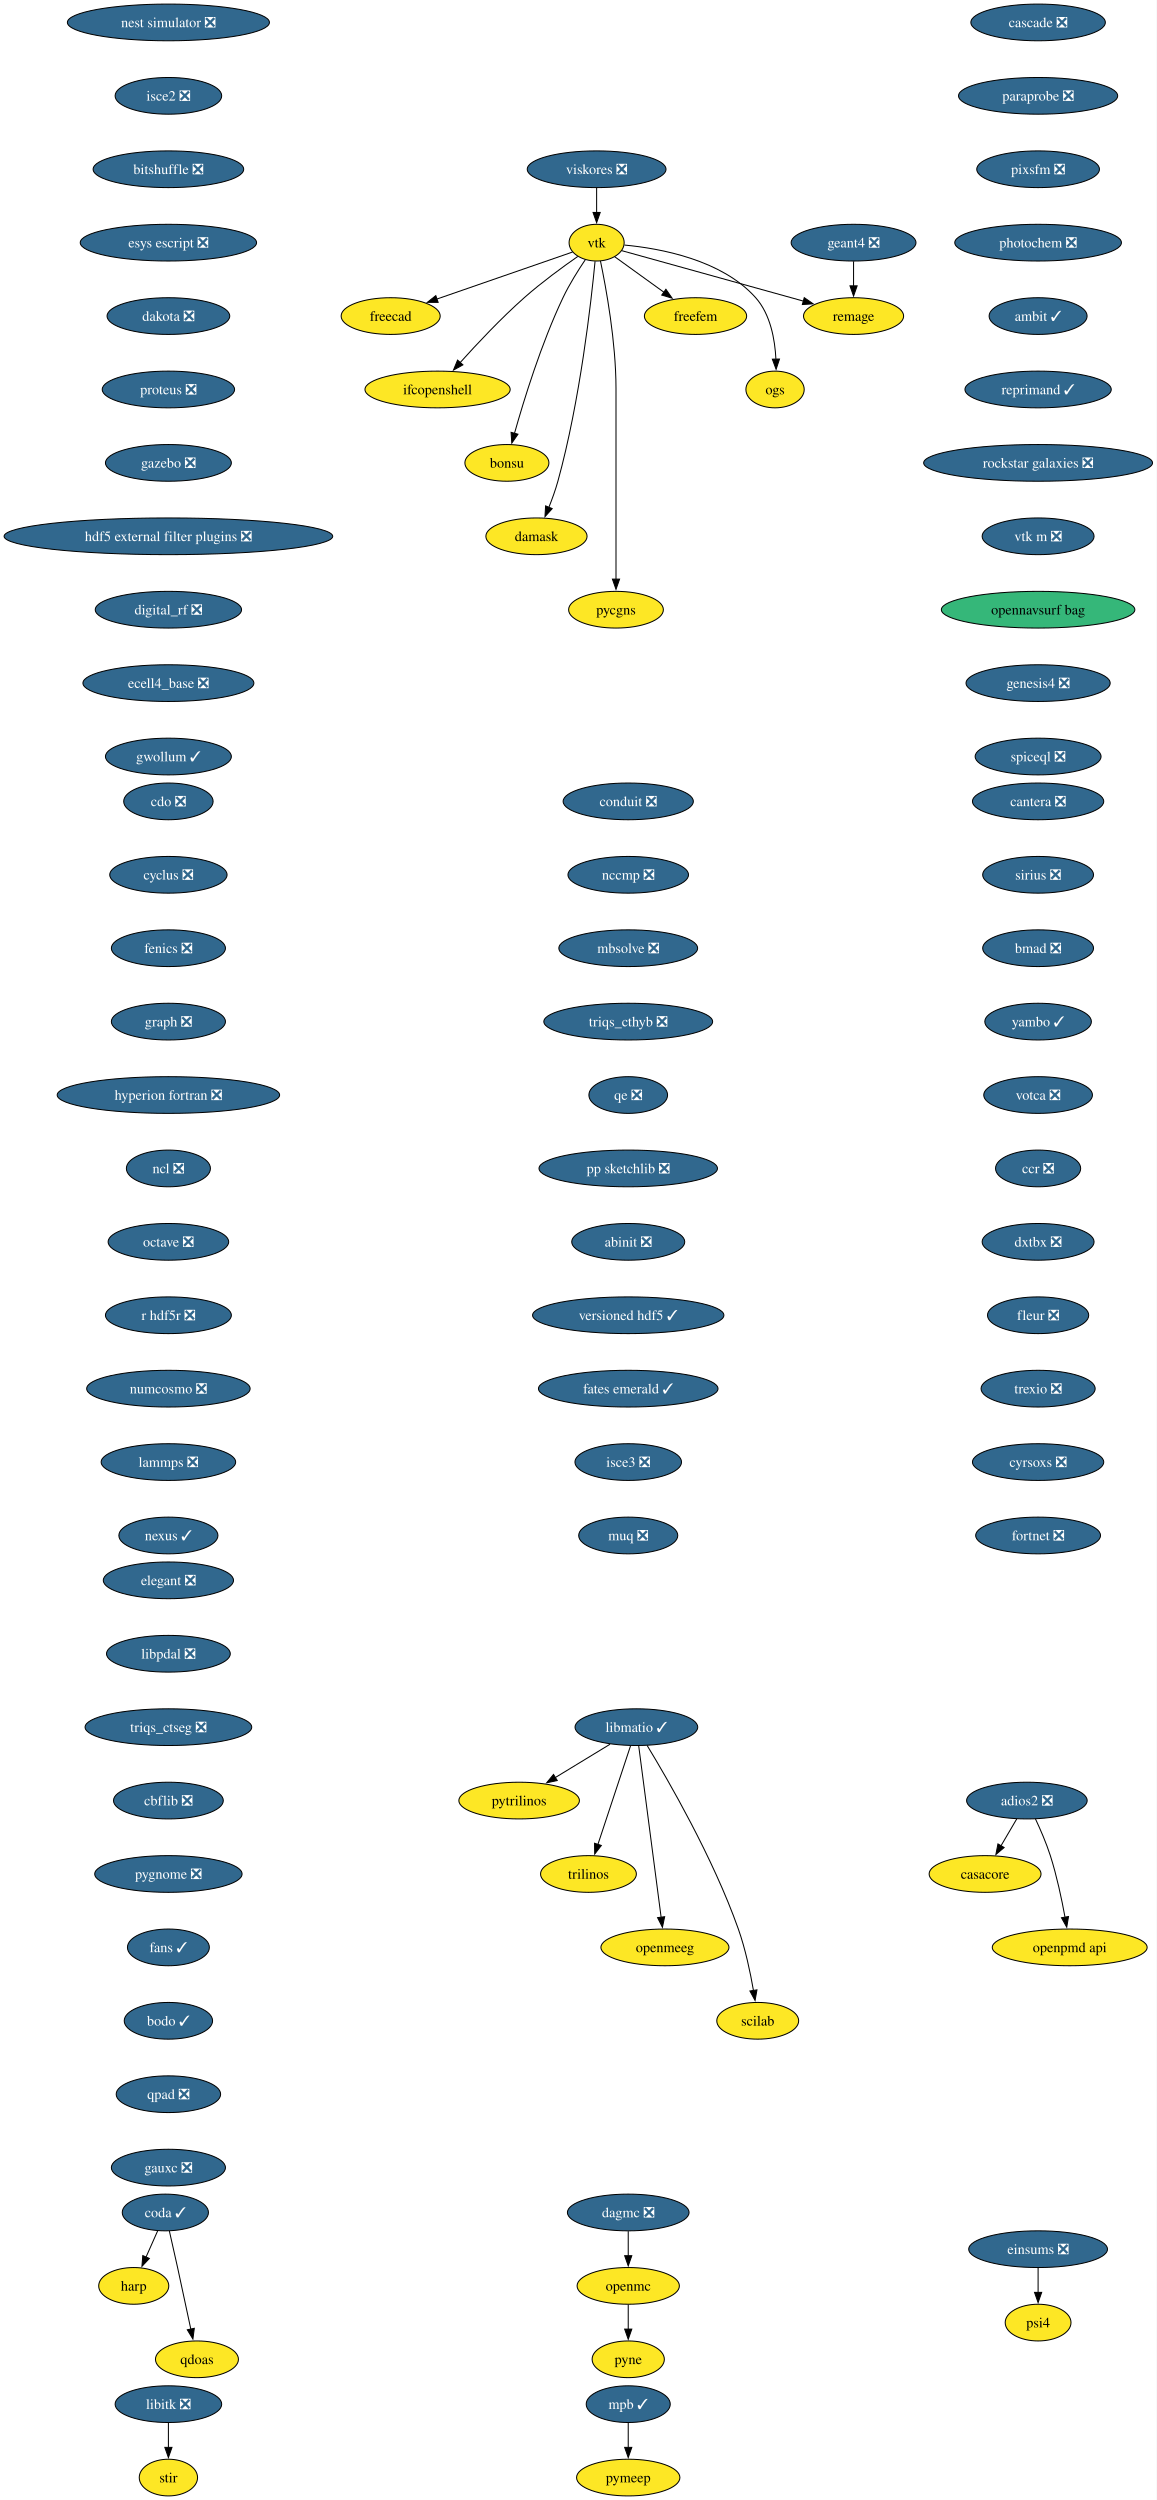
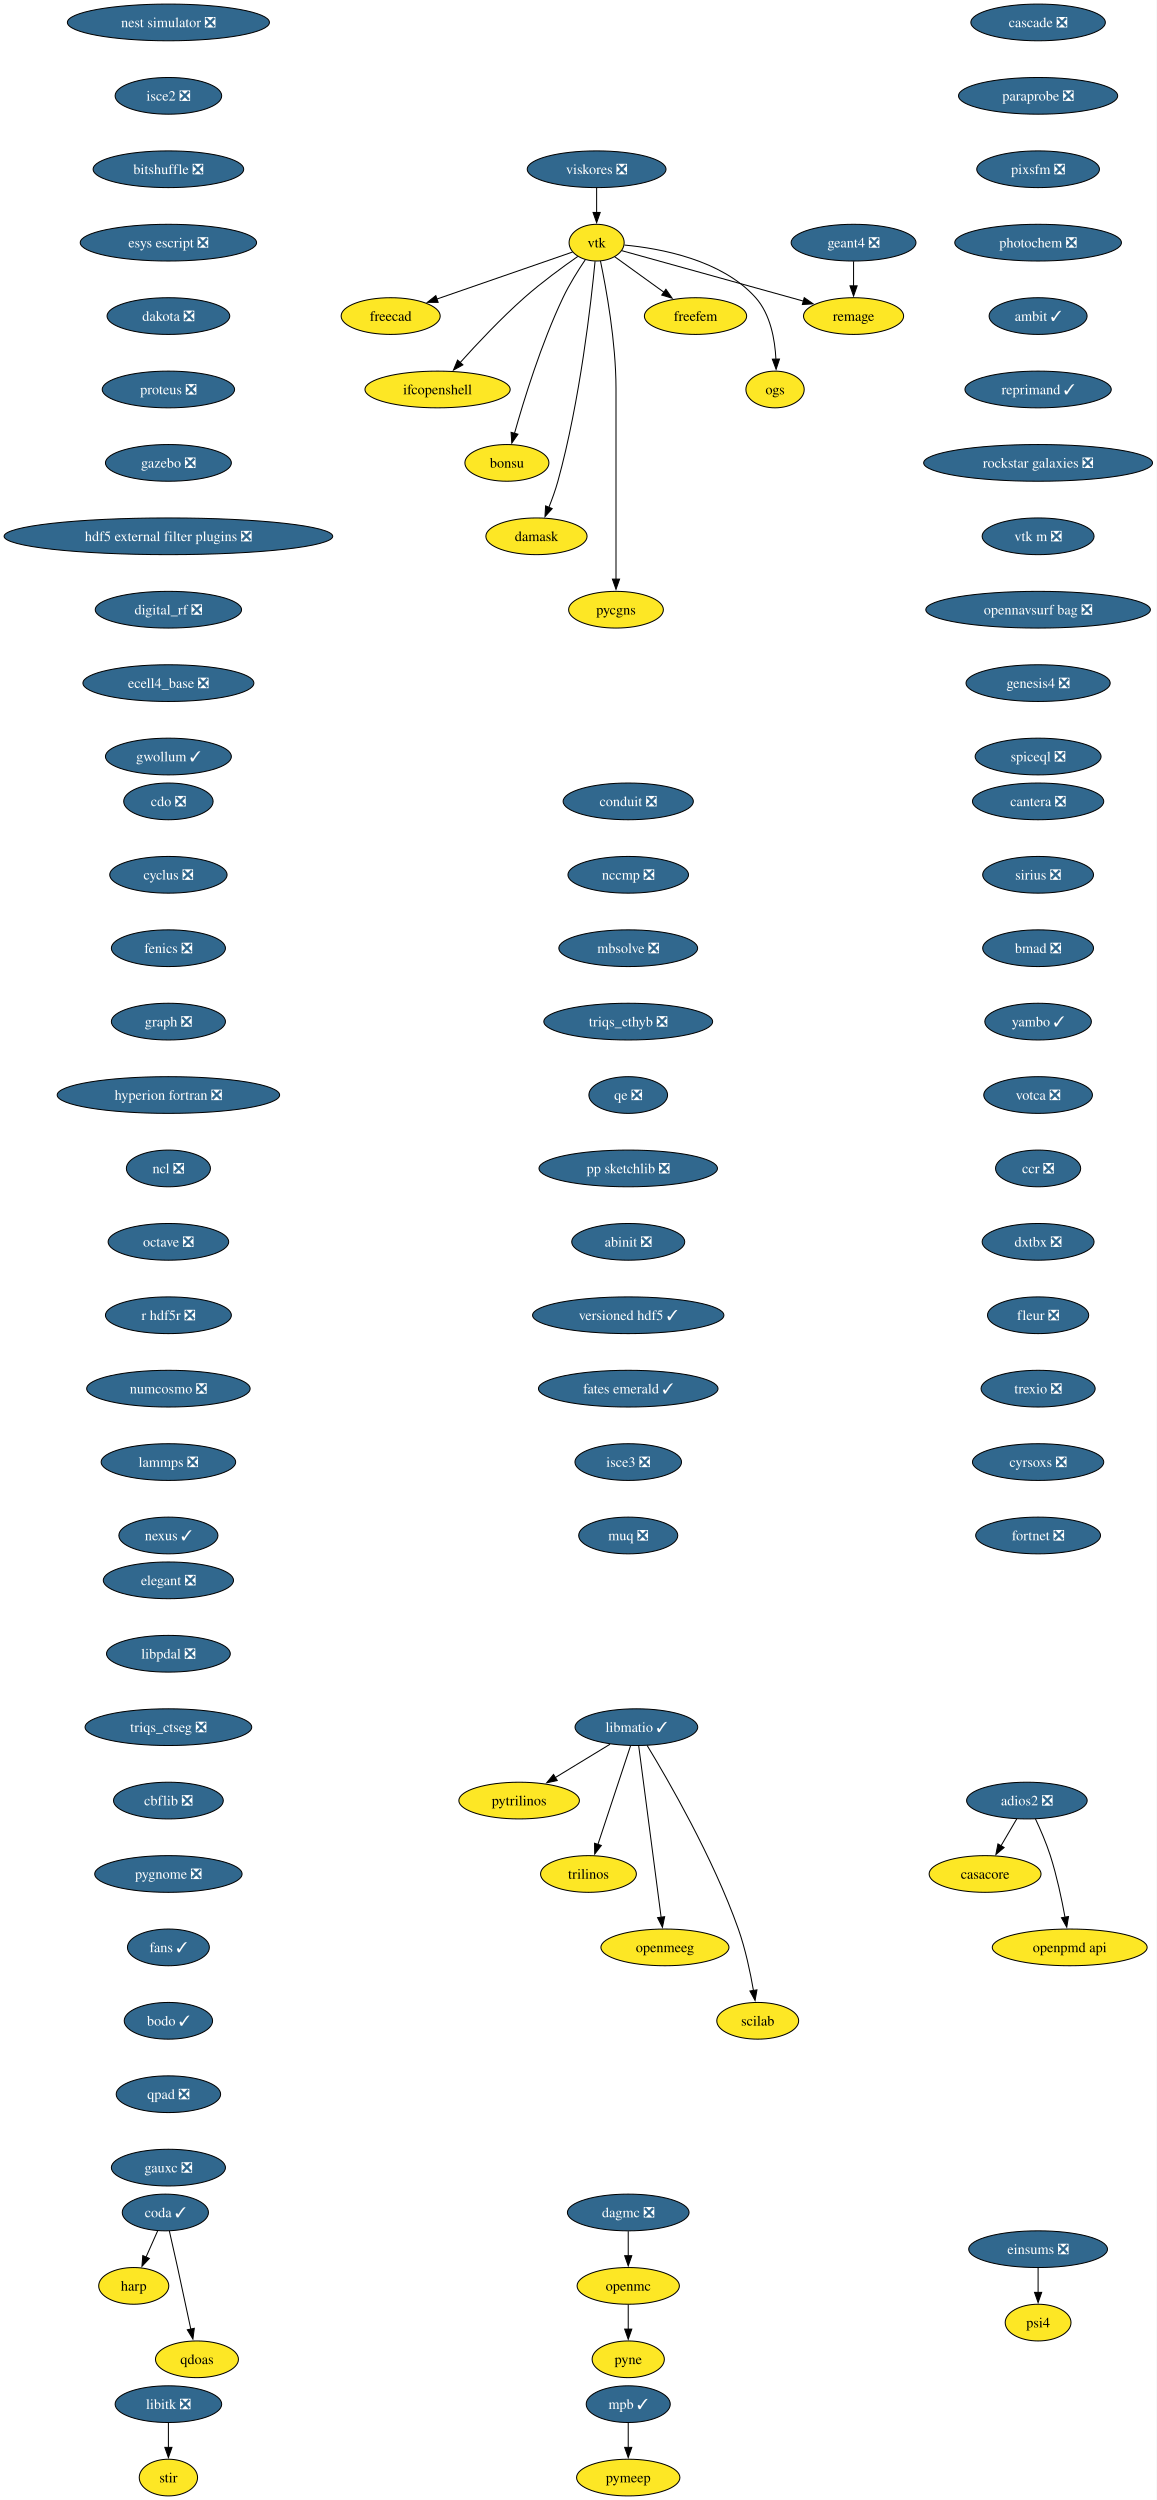
<svg xmlns="http://www.w3.org/2000/svg" xmlns:xlink="http://www.w3.org/1999/xlink" width="1134pt" height="2452pt" viewBox="0.00 0.00 1134.00 2452.00">
  <g id="graph0" class="graph" transform="scale(1 1) rotate(0) translate(4 2448)">
    <polygon fill="white" stroke="none" points="-4,4 -4,-2448 1130.4,-2448 1130.4,4 -4,4" />
    <g id="node1" class="node">
      <g id="a_node1">
        <a xlink:href="https://github.com/conda-forge/casacore-feedstock" xlink:title="casacore">
          <ellipse fill="#fde725" stroke="black" cx="962.17" cy="-610" rx="54.89" ry="18" />
          <text xml:space="preserve" text-anchor="middle" x="962.17" y="-605.33" font-family="Times,serif" font-size="14.00">casacore</text>
        </a>
      </g>
    </g>
    <g id="node2" class="node">
      <g id="a_node2">
        <a xlink:href="https://github.com/conda-forge/cdo-feedstock/pull/173" xlink:title="cdo ❎">
          <ellipse fill="#31688e" stroke="black" cx="161.17" cy="-1662" rx="43.84" ry="18" />
          <text xml:space="preserve" text-anchor="middle" x="161.17" y="-1657.33" font-family="Times,serif" font-size="14.00" fill="white">cdo ❎</text>
        </a>
      </g>
    </g>
    <g id="node3" class="node">
      <g id="a_node3">
        <a xlink:href="https://github.com/conda-forge/cyclus-feedstock/pull/112" xlink:title="cyclus ❎">
          <ellipse fill="#31688e" stroke="black" cx="161.17" cy="-1590" rx="57.52" ry="18" />
          <text xml:space="preserve" text-anchor="middle" x="161.17" y="-1585.33" font-family="Times,serif" font-size="14.00" fill="white">cyclus ❎</text>
        </a>
      </g>
    </g>
    <g id="node4" class="node">
      <g id="a_node4">
        <a xlink:href="https://github.com/conda-forge/fenics-feedstock/pull/287" xlink:title="fenics ❎">
          <ellipse fill="#31688e" stroke="black" cx="161.17" cy="-1518" rx="55.94" ry="18" />
          <text xml:space="preserve" text-anchor="middle" x="161.17" y="-1513.33" font-family="Times,serif" font-size="14.00" fill="white">fenics ❎</text>
        </a>
      </g>
    </g>
    <g id="node5" class="node">
      <g id="a_node5">
        <a xlink:href="https://github.com/conda-forge/graph-feedstock/pull/14" xlink:title="graph ❎">
          <ellipse fill="#31688e" stroke="black" cx="161.17" cy="-1446" rx="55.94" ry="18" />
          <text xml:space="preserve" text-anchor="middle" x="161.17" y="-1441.33" font-family="Times,serif" font-size="14.00" fill="white">graph ❎</text>
        </a>
      </g>
    </g>
    <g id="node6" class="node">
      <g id="a_node6">
        <a xlink:href="https://github.com/conda-forge/hyperion-fortran-feedstock/pull/36" xlink:title="hyperion fortran ❎">
          <ellipse fill="#31688e" stroke="black" cx="161.17" cy="-1374" rx="109.08" ry="18" />
          <text xml:space="preserve" text-anchor="middle" x="161.17" y="-1369.33" font-family="Times,serif" font-size="14.00" fill="white">hyperion fortran ❎</text>
        </a>
      </g>
    </g>
    <g id="node7" class="node">
      <g id="a_node7">
        <a xlink:href="https://github.com/conda-forge/ncl-feedstock/pull/171" xlink:title="ncl ❎">
          <ellipse fill="#31688e" stroke="black" cx="161.17" cy="-1302" rx="41.21" ry="18" />
          <text xml:space="preserve" text-anchor="middle" x="161.17" y="-1297.33" font-family="Times,serif" font-size="14.00" fill="white">ncl ❎</text>
        </a>
      </g>
    </g>
    <g id="node15" class="node">
      <g id="a_node15">
        <a xlink:href="https://github.com/conda-forge/octave-feedstock/pull/158" xlink:title="octave ❎">
          <ellipse fill="#31688e" stroke="black" cx="161.17" cy="-1230" rx="59.1" ry="18" />
          <text xml:space="preserve" text-anchor="middle" x="161.17" y="-1225.33" font-family="Times,serif" font-size="14.00" fill="white">octave ❎</text>
        </a>
      </g>
    </g>
    <g id="node8" class="node">
      <g id="a_node8">
        <a xlink:href="https://github.com/conda-forge/libitk-feedstock/pull/112" xlink:title="libitk ❎">
          <ellipse fill="#31688e" stroke="black" cx="161.17" cy="-90" rx="52.26" ry="18" />
          <text xml:space="preserve" text-anchor="middle" x="161.17" y="-85.33" font-family="Times,serif" font-size="14.00" fill="white">libitk ❎</text>
        </a>
      </g>
    </g>
    <g id="node9" class="node">
      <g id="a_node9">
        <a xlink:href="https://github.com/conda-forge/stir-feedstock" xlink:title="stir">
          <ellipse fill="#fde725" stroke="black" cx="161.17" cy="-18" rx="28.59" ry="18" />
          <text xml:space="preserve" text-anchor="middle" x="161.17" y="-13.32" font-family="Times,serif" font-size="14.00">stir</text>
        </a>
      </g>
    </g>
    <g id="edge6" class="edge">
      <path fill="none" stroke="black" d="M161.17,-71.7C161.17,-64.41 161.17,-55.73 161.17,-47.54" />
      <polygon fill="black" stroke="black" points="164.67,-47.62 161.17,-37.62 157.67,-47.62 164.67,-47.62" />
    </g>
    <g id="node10" class="node">
      <g id="a_node10">
        <a xlink:href="https://github.com/conda-forge/libmatio-feedstock/pull/62" xlink:title="libmatio ✓">
          <ellipse fill="#31688e" stroke="black" cx="620.17" cy="-754" rx="60.15" ry="18" />
          <text xml:space="preserve" text-anchor="middle" x="620.17" y="-749.33" font-family="Times,serif" font-size="14.00" fill="white">libmatio ✓</text>
        </a>
      </g>
    </g>
    <g id="node11" class="node">
      <g id="a_node11">
        <a xlink:href="https://github.com/conda-forge/pytrilinos-feedstock" xlink:title="pytrilinos">
          <ellipse fill="#fde725" stroke="black" cx="505.17" cy="-682" rx="59.1" ry="18" />
          <text xml:space="preserve" text-anchor="middle" x="505.17" y="-677.33" font-family="Times,serif" font-size="14.00">pytrilinos</text>
        </a>
      </g>
    </g>
    <g id="edge7" class="edge">
      <path fill="none" stroke="black" d="M594.36,-737.29C578.52,-727.65 558.03,-715.18 540.68,-704.62" />
      <polygon fill="black" stroke="black" points="542.54,-701.65 532.18,-699.44 538.9,-707.63 542.54,-701.65" />
    </g>
    <g id="node12" class="node">
      <g id="a_node12">
        <a xlink:href="https://github.com/conda-forge/trilinos-feedstock" xlink:title="trilinos">
          <ellipse fill="#fde725" stroke="black" cx="573.17" cy="-610" rx="47" ry="18" />
          <text xml:space="preserve" text-anchor="middle" x="573.17" y="-605.33" font-family="Times,serif" font-size="14.00">trilinos</text>
        </a>
      </g>
    </g>
    <g id="edge8" class="edge">
      <path fill="none" stroke="black" d="M614.4,-735.59C606.43,-711.5 591.95,-667.75 582.44,-639.03" />
      <polygon fill="black" stroke="black" points="585.77,-637.94 579.3,-629.55 579.12,-640.14 585.77,-637.94" />
    </g>
    <g id="node13" class="node">
      <g id="a_node13">
        <a xlink:href="https://github.com/conda-forge/openmeeg-feedstock" xlink:title="openmeeg">
          <ellipse fill="#fde725" stroke="black" cx="648.17" cy="-538" rx="62.78" ry="18" />
          <text xml:space="preserve" text-anchor="middle" x="648.17" y="-533.33" font-family="Times,serif" font-size="14.00">openmeeg</text>
        </a>
      </g>
    </g>
    <g id="edge9" class="edge">
      <path fill="none" stroke="black" d="M622.41,-735.85C627.21,-699.14 638.53,-612.66 644.43,-567.53" />
      <polygon fill="black" stroke="black" points="647.89,-568.1 645.71,-557.73 640.95,-567.19 647.89,-568.1" />
    </g>
    <g id="node14" class="node">
      <g id="a_node14">
        <a xlink:href="https://github.com/conda-forge/scilab-feedstock" xlink:title="scilab">
          <ellipse fill="#fde725" stroke="black" cx="739.17" cy="-466" rx="40.16" ry="18" />
          <text xml:space="preserve" text-anchor="middle" x="739.17" y="-461.32" font-family="Times,serif" font-size="14.00">scilab</text>
        </a>
      </g>
    </g>
    <g id="edge10" class="edge">
      <path fill="none" stroke="black" d="M630.71,-736.02C650.95,-702.72 695.41,-625.97 720.17,-556 727.1,-536.39 731.93,-513.42 734.98,-495.73" />
      <polygon fill="black" stroke="black" points="738.42,-496.35 736.57,-485.92 731.51,-495.23 738.42,-496.35" />
    </g>
    <g id="node16" class="node">
      <g id="a_node16">
        <a xlink:href="https://github.com/conda-forge/r-hdf5r-feedstock/pull/44" xlink:title="r hdf5r ❎">
          <ellipse fill="#31688e" stroke="black" cx="161.17" cy="-1158" rx="61.73" ry="18" />
          <text xml:space="preserve" text-anchor="middle" x="161.17" y="-1153.33" font-family="Times,serif" font-size="14.00" fill="white">r hdf5r ❎</text>
        </a>
      </g>
    </g>
    <g id="node19" class="node">
      <g id="a_node19">
        <a xlink:href="https://github.com/conda-forge/numcosmo-feedstock/pull/110" xlink:title="numcosmo ❎">
          <ellipse fill="#31688e" stroke="black" cx="161.17" cy="-1086" rx="80.14" ry="18" />
          <text xml:space="preserve" text-anchor="middle" x="161.17" y="-1081.33" font-family="Times,serif" font-size="14.00" fill="white">numcosmo ❎</text>
        </a>
      </g>
    </g>
    <g id="node17" class="node">
      <g id="a_node17">
        <a xlink:href="https://github.com/conda-forge/openmc-feedstock" xlink:title="openmc">
          <ellipse fill="#fde725" stroke="black" cx="612.17" cy="-206" rx="50.16" ry="18" />
          <text xml:space="preserve" text-anchor="middle" x="612.17" y="-201.33" font-family="Times,serif" font-size="14.00">openmc</text>
        </a>
      </g>
    </g>
    <g id="node18" class="node">
      <g id="a_node18">
        <a xlink:href="https://github.com/conda-forge/pyne-feedstock" xlink:title="pyne">
          <ellipse fill="#fde725" stroke="black" cx="612.17" cy="-134" rx="35.42" ry="18" />
          <text xml:space="preserve" text-anchor="middle" x="612.17" y="-129.32" font-family="Times,serif" font-size="14.00">pyne</text>
        </a>
      </g>
    </g>
    <g id="edge13" class="edge">
      <path fill="none" stroke="black" d="M612.17,-187.7C612.17,-180.41 612.17,-171.73 612.17,-163.54" />
      <polygon fill="black" stroke="black" points="615.67,-163.62 612.17,-153.62 608.67,-163.62 615.67,-163.62" />
    </g>
    <g id="node29" class="node">
      <g id="a_node29">
        <a xlink:href="https://github.com/conda-forge/lammps-feedstock/pull/239" xlink:title="lammps ❎">
          <ellipse fill="#31688e" stroke="black" cx="161.17" cy="-1014" rx="65.94" ry="18" />
          <text xml:space="preserve" text-anchor="middle" x="161.17" y="-1009.33" font-family="Times,serif" font-size="14.00" fill="white">lammps ❎</text>
        </a>
      </g>
    </g>
    <g id="node20" class="node">
      <g id="a_node20">
        <a xlink:href="https://github.com/conda-forge/vtk-feedstock" xlink:title="vtk">
          <ellipse fill="#fde725" stroke="black" cx="581.17" cy="-2210" rx="27.01" ry="18" />
          <text xml:space="preserve" text-anchor="middle" x="581.17" y="-2205.32" font-family="Times,serif" font-size="14.00">vtk</text>
        </a>
      </g>
    </g>
    <g id="node21" class="node">
      <g id="a_node21">
        <a xlink:href="https://github.com/conda-forge/freecad-feedstock" xlink:title="freecad">
          <ellipse fill="#fde725" stroke="black" cx="379.17" cy="-2138" rx="48.58" ry="18" />
          <text xml:space="preserve" text-anchor="middle" x="379.17" y="-2133.32" font-family="Times,serif" font-size="14.00">freecad</text>
        </a>
      </g>
    </g>
    <g id="edge15" class="edge">
      <path fill="none" stroke="black" d="M557.6,-2200.83C525.09,-2189.57 465.83,-2169.03 424.57,-2154.73" />
      <polygon fill="black" stroke="black" points="425.73,-2151.43 415.13,-2151.46 423.44,-2158.05 425.73,-2151.43" />
    </g>
    <g id="node22" class="node">
      <g id="a_node22">
        <a xlink:href="https://github.com/conda-forge/ifcopenshell-feedstock" xlink:title="ifcopenshell">
          <ellipse fill="#fde725" stroke="black" cx="425.17" cy="-2066" rx="71.2" ry="18" />
          <text xml:space="preserve" text-anchor="middle" x="425.17" y="-2061.32" font-family="Times,serif" font-size="14.00">ifcopenshell</text>
        </a>
      </g>
    </g>
    <g id="edge16" class="edge">
      <path fill="none" stroke="black" d="M562.72,-2196.51C547.99,-2186.24 527.09,-2170.99 510.17,-2156 487.48,-2135.91 463.85,-2110.77 447.28,-2092.34" />
      <polygon fill="black" stroke="black" points="450.02,-2090.15 440.75,-2085.01 444.79,-2094.81 450.02,-2090.15" />
    </g>
    <g id="node23" class="node">
      <g id="a_node23">
        <a xlink:href="https://github.com/conda-forge/bonsu-feedstock" xlink:title="bonsu">
          <ellipse fill="#fde725" stroke="black" cx="493.17" cy="-1994" rx="41.21" ry="18" />
          <text xml:space="preserve" text-anchor="middle" x="493.17" y="-1989.33" font-family="Times,serif" font-size="14.00">bonsu</text>
        </a>
      </g>
    </g>
    <g id="edge17" class="edge">
      <path fill="none" stroke="black" d="M570.07,-2193.3C563.14,-2183.03 554.39,-2169.12 548.17,-2156 526.85,-2111.08 509.79,-2055.63 500.6,-2022.91" />
      <polygon fill="black" stroke="black" points="504.01,-2022.12 497.98,-2013.41 497.26,-2023.98 504.01,-2022.12" />
    </g>
    <g id="node24" class="node">
      <g id="a_node24">
        <a xlink:href="https://github.com/conda-forge/damask-feedstock" xlink:title="damask">
          <ellipse fill="#fde725" stroke="black" cx="522.17" cy="-1922" rx="49.63" ry="18" />
          <text xml:space="preserve" text-anchor="middle" x="522.17" y="-1917.33" font-family="Times,serif" font-size="14.00">damask</text>
        </a>
      </g>
    </g>
    <g id="edge18" class="edge">
      <path fill="none" stroke="black" d="M579.64,-2191.77C575.91,-2152.78 564.99,-2055.01 543.17,-1976 540.81,-1967.47 537.54,-1958.44 534.28,-1950.29" />
      <polygon fill="black" stroke="black" points="537.59,-1949.14 530.51,-1941.26 531.13,-1951.84 537.59,-1949.14" />
    </g>
    <g id="node25" class="node">
      <g id="a_node25">
        <a xlink:href="https://github.com/conda-forge/pycgns-feedstock" xlink:title="pycgns">
          <ellipse fill="#fde725" stroke="black" cx="600.17" cy="-1850" rx="46.47" ry="18" />
          <text xml:space="preserve" text-anchor="middle" x="600.17" y="-1845.33" font-family="Times,serif" font-size="14.00">pycgns</text>
        </a>
      </g>
    </g>
    <g id="edge19" class="edge">
      <path fill="none" stroke="black" d="M584.92,-2192.05C590.46,-2165.52 600.17,-2112.52 600.17,-2067 600.17,-2067 600.17,-2067 600.17,-1993 600.17,-1953.74 600.17,-1908.38 600.17,-1879.69" />
      <polygon fill="black" stroke="black" points="603.67,-1880 600.17,-1870 596.67,-1880 603.67,-1880" />
    </g>
    <g id="node26" class="node">
      <g id="a_node26">
        <a xlink:href="https://github.com/conda-forge/freefem-feedstock" xlink:title="freefem">
          <ellipse fill="#fde725" stroke="black" cx="678.17" cy="-2138" rx="50.16" ry="18" />
          <text xml:space="preserve" text-anchor="middle" x="678.17" y="-2133.32" font-family="Times,serif" font-size="14.00">freefem</text>
        </a>
      </g>
    </g>
    <g id="edge20" class="edge">
      <path fill="none" stroke="black" d="M598.96,-2196.16C612.49,-2186.39 631.44,-2172.72 647.41,-2161.19" />
      <polygon fill="black" stroke="black" points="649.12,-2164.27 655.18,-2155.58 645.03,-2158.6 649.12,-2164.27" />
    </g>
    <g id="node27" class="node">
      <g id="a_node27">
        <a xlink:href="https://github.com/conda-forge/ogs-feedstock" xlink:title="ogs">
          <ellipse fill="#fde725" stroke="black" cx="756.17" cy="-2066" rx="28.59" ry="18" />
          <text xml:space="preserve" text-anchor="middle" x="756.17" y="-2061.32" font-family="Times,serif" font-size="14.00">ogs</text>
        </a>
      </g>
    </g>
    <g id="edge21" class="edge">
      <path fill="none" stroke="black" d="M608.45,-2207.65C643.56,-2204.38 704,-2193.3 737.17,-2156 751.7,-2139.65 756.07,-2114.95 757.02,-2095.71" />
      <polygon fill="black" stroke="black" points="760.52,-2095.86 757.2,-2085.8 753.52,-2095.74 760.52,-2095.86" />
    </g>
    <g id="node28" class="node">
      <g id="a_node28">
        <a xlink:href="https://github.com/conda-forge/remage-feedstock" xlink:title="remage">
          <ellipse fill="#fde725" stroke="black" cx="833.17" cy="-2138" rx="49.1" ry="18" />
          <text xml:space="preserve" text-anchor="middle" x="833.17" y="-2133.32" font-family="Times,serif" font-size="14.00">remage</text>
        </a>
      </g>
    </g>
    <g id="edge22" class="edge">
      <path fill="none" stroke="black" d="M605.79,-2202.16C646.95,-2190.73 730.48,-2167.52 784.04,-2152.65" />
      <polygon fill="black" stroke="black" points="784.82,-2156.06 793.52,-2150.01 782.95,-2149.32 784.82,-2156.06" />
    </g>
    <g id="node32" class="node">
      <g id="a_node32">
        <a xlink:href="https://github.com/conda-forge/nexus-feedstock/pull/27" xlink:title="nexus ✓">
          <ellipse fill="#31688e" stroke="black" cx="161.17" cy="-942" rx="48.58" ry="18" />
          <text xml:space="preserve" text-anchor="middle" x="161.17" y="-937.33" font-family="Times,serif" font-size="14.00" fill="white">nexus ✓</text>
        </a>
      </g>
    </g>
    <g id="node30" class="node">
      <g id="a_node30">
        <a xlink:href="https://github.com/conda-forge/mpb-feedstock/pull/51" xlink:title="mpb ✓">
          <ellipse fill="#31688e" stroke="black" cx="612.17" cy="-90" rx="41.21" ry="18" />
          <text xml:space="preserve" text-anchor="middle" x="612.17" y="-85.33" font-family="Times,serif" font-size="14.00" fill="white">mpb ✓</text>
        </a>
      </g>
    </g>
    <g id="node31" class="node">
      <g id="a_node31">
        <a xlink:href="https://github.com/conda-forge/pymeep-feedstock" xlink:title="pymeep">
          <ellipse fill="#fde725" stroke="black" cx="612.17" cy="-18" rx="50.68" ry="18" />
          <text xml:space="preserve" text-anchor="middle" x="612.17" y="-13.32" font-family="Times,serif" font-size="14.00">pymeep</text>
        </a>
      </g>
    </g>
    <g id="edge24" class="edge">
      <path fill="none" stroke="black" d="M612.17,-71.7C612.17,-64.41 612.17,-55.73 612.17,-47.54" />
      <polygon fill="black" stroke="black" points="615.67,-47.62 612.17,-37.62 608.67,-47.62 615.67,-47.62" />
    </g>
    <g id="node33" class="node">
      <g id="a_node33">
        <a xlink:href="https://github.com/conda-forge/openpmd-api-feedstock" xlink:title="openpmd api">
          <ellipse fill="#fde725" stroke="black" cx="1045.17" cy="-538" rx="75.94" ry="18" />
          <text xml:space="preserve" text-anchor="middle" x="1045.17" y="-533.33" font-family="Times,serif" font-size="14.00">openpmd api</text>
        </a>
      </g>
    </g>
    <g id="node34" class="node">
      <g id="a_node34">
        <a xlink:href="https://github.com/conda-forge/geant4-feedstock/pull/92" xlink:title="geant4 ❎">
          <ellipse fill="#31688e" stroke="black" cx="833.17" cy="-2210" rx="61.2" ry="18" />
          <text xml:space="preserve" text-anchor="middle" x="833.17" y="-2205.32" font-family="Times,serif" font-size="14.00" fill="white">geant4 ❎</text>
        </a>
      </g>
    </g>
    <g id="edge26" class="edge">
      <path fill="none" stroke="black" d="M833.17,-2191.7C833.17,-2184.41 833.17,-2175.73 833.17,-2167.54" />
      <polygon fill="black" stroke="black" points="836.67,-2167.62 833.17,-2157.62 829.67,-2167.62 836.67,-2167.62" />
    </g>
    <g id="node35" class="node">
      <g id="a_node35">
        <a xlink:href="https://github.com/conda-forge/nest-simulator-feedstock/pull/124" xlink:title="nest simulator ❎">
          <ellipse fill="#31688e" stroke="black" cx="161.17" cy="-2426" rx="99.08" ry="18" />
          <text xml:space="preserve" text-anchor="middle" x="161.17" y="-2421.32" font-family="Times,serif" font-size="14.00" fill="white">nest simulator ❎</text>
        </a>
      </g>
    </g>
    <g id="node36" class="node">
      <g id="a_node36">
        <a xlink:href="https://github.com/conda-forge/isce2-feedstock/pull/83" xlink:title="isce2 ❎">
          <ellipse fill="#31688e" stroke="black" cx="161.17" cy="-2354" rx="52.26" ry="18" />
          <text xml:space="preserve" text-anchor="middle" x="161.17" y="-2349.32" font-family="Times,serif" font-size="14.00" fill="white">isce2 ❎</text>
        </a>
      </g>
    </g>
    <g id="node37" class="node">
      <g id="a_node37">
        <a xlink:href="https://github.com/conda-forge/bitshuffle-feedstock/pull/64" xlink:title="bitshuffle ❎">
          <ellipse fill="#31688e" stroke="black" cx="161.17" cy="-2282" rx="73.83" ry="18" />
          <text xml:space="preserve" text-anchor="middle" x="161.17" y="-2277.32" font-family="Times,serif" font-size="14.00" fill="white">bitshuffle ❎</text>
        </a>
      </g>
    </g>
    <g id="node38" class="node">
      <g id="a_node38">
        <a xlink:href="https://github.com/conda-forge/esys-escript-feedstock/pull/83" xlink:title="esys escript ❎">
          <ellipse fill="#31688e" stroke="black" cx="161.17" cy="-2210" rx="86.46" ry="18" />
          <text xml:space="preserve" text-anchor="middle" x="161.17" y="-2205.32" font-family="Times,serif" font-size="14.00" fill="white">esys escript ❎</text>
        </a>
      </g>
    </g>
    <g id="node40" class="node">
      <g id="a_node40">
        <a xlink:href="https://github.com/conda-forge/dakota-feedstock/pull/61" xlink:title="dakota ❎">
          <ellipse fill="#31688e" stroke="black" cx="161.17" cy="-2138" rx="60.15" ry="18" />
          <text xml:space="preserve" text-anchor="middle" x="161.17" y="-2133.32" font-family="Times,serif" font-size="14.00" fill="white">dakota ❎</text>
        </a>
      </g>
    </g>
    <g id="node39" class="node">
      <g id="a_node39">
        <a xlink:href="https://github.com/conda-forge/adios2-feedstock/pull/133" xlink:title="adios2 ❎">
          <ellipse fill="#31688e" stroke="black" cx="1003.17" cy="-682" rx="59.1" ry="18" />
          <text xml:space="preserve" text-anchor="middle" x="1003.17" y="-677.33" font-family="Times,serif" font-size="14.00" fill="white">adios2 ❎</text>
        </a>
      </g>
    </g>
    <g id="edge30" class="edge">
      <path fill="none" stroke="black" d="M993.24,-664.05C988.61,-656.14 982.98,-646.54 977.8,-637.69" />
      <polygon fill="black" stroke="black" points="980.84,-635.95 972.76,-629.1 974.8,-639.49 980.84,-635.95" />
    </g>
    <g id="edge31" class="edge">
      <path fill="none" stroke="black" d="M1011.51,-664.15C1016.32,-653.89 1022.19,-640.42 1026.17,-628 1032.51,-608.19 1037.35,-585.23 1040.56,-567.59" />
      <polygon fill="black" stroke="black" points="1043.99,-568.27 1042.26,-557.82 1037.1,-567.07 1043.99,-568.27" />
    </g>
    <g id="node41" class="node">
      <g id="a_node41">
        <a xlink:href="https://github.com/conda-forge/proteus-feedstock/pull/78" xlink:title="proteus ❎">
          <ellipse fill="#31688e" stroke="black" cx="161.17" cy="-2066" rx="64.89" ry="18" />
          <text xml:space="preserve" text-anchor="middle" x="161.17" y="-2061.32" font-family="Times,serif" font-size="14.00" fill="white">proteus ❎</text>
        </a>
      </g>
    </g>
    <g id="node42" class="node">
      <g id="a_node42">
        <a xlink:href="https://github.com/conda-forge/gazebo-feedstock/pull/259" xlink:title="gazebo ❎">
          <ellipse fill="#31688e" stroke="black" cx="161.17" cy="-1994" rx="61.73" ry="18" />
          <text xml:space="preserve" text-anchor="middle" x="161.17" y="-1989.33" font-family="Times,serif" font-size="14.00" fill="white">gazebo ❎</text>
        </a>
      </g>
    </g>
    <g id="node43" class="node">
      <g id="a_node43">
        <a xlink:href="https://github.com/conda-forge/hdf5-external-filter-plugins-feedstock/pull/29" xlink:title="hdf5 external filter plugins ❎">
          <ellipse fill="#31688e" stroke="black" cx="161.17" cy="-1922" rx="161.17" ry="18" />
          <text xml:space="preserve" text-anchor="middle" x="161.17" y="-1917.33" font-family="Times,serif" font-size="14.00" fill="white">hdf5 external filter plugins ❎</text>
        </a>
      </g>
    </g>
    <g id="node44" class="node">
      <g id="a_node44">
        <a xlink:href="https://github.com/conda-forge/digital_rf-feedstock/pull/42" xlink:title="digital_rf ❎">
          <ellipse fill="#31688e" stroke="black" cx="161.17" cy="-1850" rx="71.73" ry="18" />
          <text xml:space="preserve" text-anchor="middle" x="161.17" y="-1845.33" font-family="Times,serif" font-size="14.00" fill="white">digital_rf ❎</text>
        </a>
      </g>
    </g>
    <g id="node45" class="node">
      <g id="a_node45">
        <a xlink:href="https://github.com/conda-forge/ecell4_base-feedstock/pull/37" xlink:title="ecell4_base ❎">
          <ellipse fill="#31688e" stroke="black" cx="161.17" cy="-1778" rx="83.83" ry="18" />
          <text xml:space="preserve" text-anchor="middle" x="161.17" y="-1773.33" font-family="Times,serif" font-size="14.00" fill="white">ecell4_base ❎</text>
        </a>
      </g>
    </g>
    <g id="node46" class="node">
      <g id="a_node46">
        <a xlink:href="https://github.com/conda-forge/gwollum-feedstock/pull/74" xlink:title="gwollum ✓">
          <ellipse fill="#31688e" stroke="black" cx="161.17" cy="-1706" rx="61.73" ry="18" />
          <text xml:space="preserve" text-anchor="middle" x="161.17" y="-1701.33" font-family="Times,serif" font-size="14.00" fill="white">gwollum ✓</text>
        </a>
      </g>
    </g>
    <g id="node47" class="node">
      <g id="a_node47">
        <a xlink:href="https://github.com/conda-forge/conduit-feedstock/pull/59" xlink:title="conduit ❎">
          <ellipse fill="#31688e" stroke="black" cx="612.17" cy="-1662" rx="63.84" ry="18" />
          <text xml:space="preserve" text-anchor="middle" x="612.17" y="-1657.33" font-family="Times,serif" font-size="14.00" fill="white">conduit ❎</text>
        </a>
      </g>
    </g>
    <g id="node48" class="node">
      <g id="a_node48">
        <a xlink:href="https://github.com/conda-forge/nccmp-feedstock/pull/27" xlink:title="nccmp ❎">
          <ellipse fill="#31688e" stroke="black" cx="612.17" cy="-1590" rx="59.1" ry="18" />
          <text xml:space="preserve" text-anchor="middle" x="612.17" y="-1585.33" font-family="Times,serif" font-size="14.00" fill="white">nccmp ❎</text>
        </a>
      </g>
    </g>
    <g id="node50" class="node">
      <g id="a_node50">
        <a xlink:href="https://github.com/conda-forge/mbsolve-feedstock/pull/23" xlink:title="mbsolve ❎">
          <ellipse fill="#31688e" stroke="black" cx="612.17" cy="-1518" rx="68.04" ry="18" />
          <text xml:space="preserve" text-anchor="middle" x="612.17" y="-1513.33" font-family="Times,serif" font-size="14.00" fill="white">mbsolve ❎</text>
        </a>
      </g>
    </g>
    <g id="node49" class="node">
      <g id="a_node49">
        <a xlink:href="https://github.com/conda-forge/dagmc-feedstock/pull/42" xlink:title="dagmc ❎">
          <ellipse fill="#31688e" stroke="black" cx="612.17" cy="-278" rx="59.63" ry="18" />
          <text xml:space="preserve" text-anchor="middle" x="612.17" y="-273.32" font-family="Times,serif" font-size="14.00" fill="white">dagmc ❎</text>
        </a>
      </g>
    </g>
    <g id="edge40" class="edge">
      <path fill="none" stroke="black" d="M612.17,-259.7C612.17,-252.41 612.17,-243.73 612.17,-235.54" />
      <polygon fill="black" stroke="black" points="615.67,-235.62 612.17,-225.62 608.67,-235.62 615.67,-235.62" />
    </g>
    <g id="node51" class="node">
      <g id="a_node51">
        <a xlink:href="https://github.com/conda-forge/triqs_cthyb-feedstock/pull/55" xlink:title="triqs_cthyb ❎">
          <ellipse fill="#31688e" stroke="black" cx="612.17" cy="-1446" rx="82.77" ry="18" />
          <text xml:space="preserve" text-anchor="middle" x="612.17" y="-1441.33" font-family="Times,serif" font-size="14.00" fill="white">triqs_cthyb ❎</text>
        </a>
      </g>
    </g>
    <g id="node52" class="node">
      <g id="a_node52">
        <a xlink:href="https://github.com/conda-forge/qe-feedstock/pull/80" xlink:title="qe ❎">
          <ellipse fill="#31688e" stroke="black" cx="612.17" cy="-1374" rx="38.58" ry="18" />
          <text xml:space="preserve" text-anchor="middle" x="612.17" y="-1369.33" font-family="Times,serif" font-size="14.00" fill="white">qe ❎</text>
        </a>
      </g>
    </g>
    <g id="node53" class="node">
      <g id="a_node53">
        <a xlink:href="https://github.com/conda-forge/pp-sketchlib-feedstock/pull/67" xlink:title="pp sketchlib ❎">
          <ellipse fill="#31688e" stroke="black" cx="612.17" cy="-1302" rx="87.51" ry="18" />
          <text xml:space="preserve" text-anchor="middle" x="612.17" y="-1297.33" font-family="Times,serif" font-size="14.00" fill="white">pp sketchlib ❎</text>
        </a>
      </g>
    </g>
    <g id="node54" class="node">
      <g id="a_node54">
        <a xlink:href="https://github.com/conda-forge/abinit-feedstock/pull/77" xlink:title="abinit ❎">
          <ellipse fill="#31688e" stroke="black" cx="612.17" cy="-1230" rx="55.42" ry="18" />
          <text xml:space="preserve" text-anchor="middle" x="612.17" y="-1225.33" font-family="Times,serif" font-size="14.00" fill="white">abinit ❎</text>
        </a>
      </g>
    </g>
    <g id="node55" class="node">
      <g id="a_node55">
        <a xlink:href="https://github.com/conda-forge/versioned-hdf5-feedstock/pull/20" xlink:title="versioned hdf5 ✓">
          <ellipse fill="#31688e" stroke="black" cx="612.17" cy="-1158" rx="93.82" ry="18" />
          <text xml:space="preserve" text-anchor="middle" x="612.17" y="-1153.33" font-family="Times,serif" font-size="14.00" fill="white">versioned hdf5 ✓</text>
        </a>
      </g>
    </g>
    <g id="node56" class="node">
      <g id="a_node56">
        <a xlink:href="https://github.com/conda-forge/fates-emerald-feedstock/pull/24" xlink:title="fates emerald ✓">
          <ellipse fill="#31688e" stroke="black" cx="612.17" cy="-1086" rx="88.04" ry="18" />
          <text xml:space="preserve" text-anchor="middle" x="612.17" y="-1081.33" font-family="Times,serif" font-size="14.00" fill="white">fates emerald ✓</text>
        </a>
      </g>
    </g>
    <g id="node57" class="node">
      <g id="a_node57">
        <a xlink:href="https://github.com/conda-forge/isce3-feedstock/pull/113" xlink:title="isce3 ❎">
          <ellipse fill="#31688e" stroke="black" cx="612.17" cy="-1014" rx="52.26" ry="18" />
          <text xml:space="preserve" text-anchor="middle" x="612.17" y="-1009.33" font-family="Times,serif" font-size="14.00" fill="white">isce3 ❎</text>
        </a>
      </g>
    </g>
    <g id="node58" class="node">
      <g id="a_node58">
        <a xlink:href="https://github.com/conda-forge/muq-feedstock/pull/60" xlink:title="muq ❎">
          <ellipse fill="#31688e" stroke="black" cx="612.17" cy="-942" rx="48.58" ry="18" />
          <text xml:space="preserve" text-anchor="middle" x="612.17" y="-937.33" font-family="Times,serif" font-size="14.00" fill="white">muq ❎</text>
        </a>
      </g>
    </g>
    <g id="node59" class="node">
      <g id="a_node59">
        <a xlink:href="https://github.com/conda-forge/cantera-feedstock/pull/70" xlink:title="cantera ❎">
          <ellipse fill="#31688e" stroke="black" cx="1014.17" cy="-1662" rx="64.36" ry="18" />
          <text xml:space="preserve" text-anchor="middle" x="1014.17" y="-1657.33" font-family="Times,serif" font-size="14.00" fill="white">cantera ❎</text>
        </a>
      </g>
    </g>
    <g id="node60" class="node">
      <g id="a_node60">
        <a xlink:href="https://github.com/conda-forge/sirius-feedstock/pull/37" xlink:title="sirius ❎">
          <ellipse fill="#31688e" stroke="black" cx="1014.17" cy="-1590" rx="54.36" ry="18" />
          <text xml:space="preserve" text-anchor="middle" x="1014.17" y="-1585.33" font-family="Times,serif" font-size="14.00" fill="white">sirius ❎</text>
        </a>
      </g>
    </g>
    <g id="node61" class="node">
      <g id="a_node61">
        <a xlink:href="https://github.com/conda-forge/bmad-feedstock/pull/695" xlink:title="bmad ❎">
          <ellipse fill="#31688e" stroke="black" cx="1014.17" cy="-1518" rx="54.36" ry="18" />
          <text xml:space="preserve" text-anchor="middle" x="1014.17" y="-1513.33" font-family="Times,serif" font-size="14.00" fill="white">bmad ❎</text>
        </a>
      </g>
    </g>
    <g id="node62" class="node">
      <g id="a_node62">
        <a xlink:href="https://github.com/conda-forge/yambo-feedstock/pull/52" xlink:title="yambo ✓">
          <ellipse fill="#31688e" stroke="black" cx="1014.17" cy="-1446" rx="52.26" ry="18" />
          <text xml:space="preserve" text-anchor="middle" x="1014.17" y="-1441.33" font-family="Times,serif" font-size="14.00" fill="white">yambo ✓</text>
        </a>
      </g>
    </g>
    <g id="node63" class="node">
      <g id="a_node63">
        <a xlink:href="https://github.com/conda-forge/votca-feedstock/pull/33" xlink:title="votca ❎">
          <ellipse fill="#31688e" stroke="black" cx="1014.17" cy="-1374" rx="53.31" ry="18" />
          <text xml:space="preserve" text-anchor="middle" x="1014.17" y="-1369.33" font-family="Times,serif" font-size="14.00" fill="white">votca ❎</text>
        </a>
      </g>
    </g>
    <g id="node67" class="node">
      <g id="a_node67">
        <a xlink:href="https://github.com/conda-forge/ccr-feedstock/pull/14" xlink:title="ccr ❎">
          <ellipse fill="#31688e" stroke="black" cx="1014.17" cy="-1302" rx="41.74" ry="18" />
          <text xml:space="preserve" text-anchor="middle" x="1014.17" y="-1297.33" font-family="Times,serif" font-size="14.00" fill="white">ccr ❎</text>
        </a>
      </g>
    </g>
    <g id="node64" class="node">
      <g id="a_node64">
        <a xlink:href="https://github.com/conda-forge/coda-feedstock/pull/44" xlink:title="coda ✓">
          <ellipse fill="#31688e" stroke="black" cx="158.17" cy="-278" rx="42.26" ry="18" />
          <text xml:space="preserve" text-anchor="middle" x="158.17" y="-273.32" font-family="Times,serif" font-size="14.00" fill="white">coda ✓</text>
        </a>
      </g>
    </g>
    <g id="node65" class="node">
      <g id="a_node65">
        <a xlink:href="https://github.com/conda-forge/harp-feedstock" xlink:title="harp">
          <ellipse fill="#fde725" stroke="black" cx="127.17" cy="-206" rx="34.37" ry="18" />
          <text xml:space="preserve" text-anchor="middle" x="127.17" y="-201.33" font-family="Times,serif" font-size="14.00">harp</text>
        </a>
      </g>
    </g>
    <g id="edge54" class="edge">
      <path fill="none" stroke="black" d="M150.66,-260.05C147.23,-252.32 143.09,-242.96 139.24,-234.27" />
      <polygon fill="black" stroke="black" points="142.46,-232.9 135.21,-225.17 136.06,-235.73 142.46,-232.9" />
    </g>
    <g id="node66" class="node">
      <g id="a_node66">
        <a xlink:href="https://github.com/conda-forge/qdoas-feedstock" xlink:title="qdoas">
          <ellipse fill="#fde725" stroke="black" cx="189.17" cy="-134" rx="40.69" ry="18" />
          <text xml:space="preserve" text-anchor="middle" x="189.17" y="-129.32" font-family="Times,serif" font-size="14.00">qdoas</text>
        </a>
      </g>
    </g>
    <g id="edge55" class="edge">
      <path fill="none" stroke="black" d="M162.11,-259.83C164.48,-249.46 167.53,-235.98 170.17,-224 174.6,-203.81 179.47,-181.02 183.16,-163.55" />
      <polygon fill="black" stroke="black" points="186.56,-164.4 185.2,-153.89 179.71,-162.95 186.56,-164.4" />
    </g>
    <g id="node68" class="node">
      <g id="a_node68">
        <a xlink:href="https://github.com/conda-forge/dxtbx-feedstock/pull/93" xlink:title="dxtbx ❎">
          <ellipse fill="#31688e" stroke="black" cx="1014.17" cy="-1230" rx="54.89" ry="18" />
          <text xml:space="preserve" text-anchor="middle" x="1014.17" y="-1225.33" font-family="Times,serif" font-size="14.00" fill="white">dxtbx ❎</text>
        </a>
      </g>
    </g>
    <g id="node69" class="node">
      <g id="a_node69">
        <a xlink:href="https://github.com/conda-forge/fleur-feedstock/pull/28" xlink:title="fleur ❎">
          <ellipse fill="#31688e" stroke="black" cx="1014.17" cy="-1158" rx="49.63" ry="18" />
          <text xml:space="preserve" text-anchor="middle" x="1014.17" y="-1153.33" font-family="Times,serif" font-size="14.00" fill="white">fleur ❎</text>
        </a>
      </g>
    </g>
    <g id="node70" class="node">
      <g id="a_node70">
        <a xlink:href="https://github.com/conda-forge/trexio-feedstock/pull/20" xlink:title="trexio ❎">
          <ellipse fill="#31688e" stroke="black" cx="1014.17" cy="-1086" rx="55.94" ry="18" />
          <text xml:space="preserve" text-anchor="middle" x="1014.17" y="-1081.33" font-family="Times,serif" font-size="14.00" fill="white">trexio ❎</text>
        </a>
      </g>
    </g>
    <g id="node71" class="node">
      <g id="a_node71">
        <a xlink:href="https://github.com/conda-forge/cyrsoxs-feedstock/pull/31" xlink:title="cyrsoxs ❎">
          <ellipse fill="#31688e" stroke="black" cx="1014.17" cy="-1014" rx="64.36" ry="18" />
          <text xml:space="preserve" text-anchor="middle" x="1014.17" y="-1009.33" font-family="Times,serif" font-size="14.00" fill="white">cyrsoxs ❎</text>
        </a>
      </g>
    </g>
    <g id="node72" class="node">
      <g id="a_node72">
        <a xlink:href="https://github.com/conda-forge/fortnet-feedstock/pull/14" xlink:title="fortnet ❎">
          <ellipse fill="#31688e" stroke="black" cx="1014.17" cy="-942" rx="61.2" ry="18" />
          <text xml:space="preserve" text-anchor="middle" x="1014.17" y="-937.33" font-family="Times,serif" font-size="14.00" fill="white">fortnet ❎</text>
        </a>
      </g>
    </g>
    <g id="node73" class="node">
      <g id="a_node73">
        <a xlink:href="https://github.com/conda-forge/cascade-feedstock/pull/42" xlink:title="cascade ❎">
          <ellipse fill="#31688e" stroke="black" cx="1014.17" cy="-2426" rx="65.94" ry="18" />
          <text xml:space="preserve" text-anchor="middle" x="1014.17" y="-2421.32" font-family="Times,serif" font-size="14.00" fill="white">cascade ❎</text>
        </a>
      </g>
    </g>
    <g id="node74" class="node">
      <g id="a_node74">
        <a xlink:href="https://github.com/conda-forge/paraprobe-feedstock/pull/24" xlink:title="paraprobe ❎">
          <ellipse fill="#31688e" stroke="black" cx="1014.17" cy="-2354" rx="78.04" ry="18" />
          <text xml:space="preserve" text-anchor="middle" x="1014.17" y="-2349.32" font-family="Times,serif" font-size="14.00" fill="white">paraprobe ❎</text>
        </a>
      </g>
    </g>
    <g id="node75" class="node">
      <g id="a_node75">
        <a xlink:href="https://github.com/conda-forge/pixsfm-feedstock/pull/43" xlink:title="pixsfm ❎">
          <ellipse fill="#31688e" stroke="black" cx="1014.17" cy="-2282" rx="60.15" ry="18" />
          <text xml:space="preserve" text-anchor="middle" x="1014.17" y="-2277.32" font-family="Times,serif" font-size="14.00" fill="white">pixsfm ❎</text>
        </a>
      </g>
    </g>
    <g id="node77" class="node">
      <g id="a_node77">
        <a xlink:href="https://github.com/conda-forge/photochem-feedstock/pull/43" xlink:title="photochem ❎">
          <ellipse fill="#31688e" stroke="black" cx="1014.17" cy="-2210" rx="81.72" ry="18" />
          <text xml:space="preserve" text-anchor="middle" x="1014.17" y="-2205.32" font-family="Times,serif" font-size="14.00" fill="white">photochem ❎</text>
        </a>
      </g>
    </g>
    <g id="node76" class="node">
      <g id="a_node76">
        <a xlink:href="https://github.com/conda-forge/psi4-feedstock" xlink:title="psi4">
          <ellipse fill="#fde725" stroke="black" cx="1014.17" cy="-170" rx="32.27" ry="18" />
          <text xml:space="preserve" text-anchor="middle" x="1014.17" y="-165.32" font-family="Times,serif" font-size="14.00">psi4</text>
        </a>
      </g>
    </g>
    <g id="node78" class="node">
      <g id="a_node78">
        <a xlink:href="https://github.com/conda-forge/ambit-feedstock/pull/19" xlink:title="ambit ✓">
          <ellipse fill="#31688e" stroke="black" cx="1014.17" cy="-2138" rx="48.05" ry="18" />
          <text xml:space="preserve" text-anchor="middle" x="1014.17" y="-2133.32" font-family="Times,serif" font-size="14.00" fill="white">ambit ✓</text>
        </a>
      </g>
    </g>
    <g id="node79" class="node">
      <g id="a_node79">
        <a xlink:href="https://github.com/conda-forge/reprimand-feedstock/pull/12" xlink:title="reprimand ✓">
          <ellipse fill="#31688e" stroke="black" cx="1014.17" cy="-2066" rx="71.73" ry="18" />
          <text xml:space="preserve" text-anchor="middle" x="1014.17" y="-2061.32" font-family="Times,serif" font-size="14.00" fill="white">reprimand ✓</text>
        </a>
      </g>
    </g>
    <g id="node80" class="node">
      <g id="a_node80">
        <a xlink:href="https://github.com/conda-forge/rockstar-galaxies-feedstock/pull/8" xlink:title="rockstar galaxies ❎">
          <ellipse fill="#31688e" stroke="black" cx="1014.17" cy="-1994" rx="112.24" ry="18" />
          <text xml:space="preserve" text-anchor="middle" x="1014.17" y="-1989.33" font-family="Times,serif" font-size="14.00" fill="white">rockstar galaxies ❎</text>
        </a>
      </g>
    </g>
    <g id="node81" class="node">
      <g id="a_node81">
        <a xlink:href="https://github.com/conda-forge/vtk-m-feedstock/pull/20" xlink:title="vtk m ❎">
          <ellipse fill="#31688e" stroke="black" cx="1014.17" cy="-1922" rx="54.89" ry="18" />
          <text xml:space="preserve" text-anchor="middle" x="1014.17" y="-1917.33" font-family="Times,serif" font-size="14.00" fill="white">vtk m ❎</text>
        </a>
      </g>
    </g>
    <g id="node82" class="node">
      <g id="a_node82">
-         <a xlink:href="https://github.com/conda-forge/opennavsurf-bag-feedstock" xlink:title="opennavsurf bag">
-           <ellipse fill="#35b779" stroke="black" cx="1014.17" cy="-1850" rx="94.88" ry="18" />
-           <text xml:space="preserve" text-anchor="middle" x="1014.17" y="-1845.33" font-family="Times,serif" font-size="14.00">opennavsurf bag</text>
+         <a xlink:href="https://github.com/conda-forge/opennavsurf-bag-feedstock/pull/21" xlink:title="opennavsurf bag ❎">
+           <ellipse fill="#31688e" stroke="black" cx="1014.17" cy="-1850" rx="110.13" ry="18" />
+           <text xml:space="preserve" text-anchor="middle" x="1014.17" y="-1845.33" font-family="Times,serif" font-size="14.00" fill="white">opennavsurf bag ❎</text>
        </a>
      </g>
    </g>
    <g id="node84" class="node">
      <g id="a_node84">
        <a xlink:href="https://github.com/conda-forge/genesis4-feedstock/pull/27" xlink:title="genesis4 ❎">
          <ellipse fill="#31688e" stroke="black" cx="1014.17" cy="-1778" rx="70.68" ry="18" />
          <text xml:space="preserve" text-anchor="middle" x="1014.17" y="-1773.33" font-family="Times,serif" font-size="14.00" fill="white">genesis4 ❎</text>
        </a>
      </g>
    </g>
    <g id="node83" class="node">
      <g id="a_node83">
        <a xlink:href="https://github.com/conda-forge/einsums-feedstock/pull/42" xlink:title="einsums ❎">
          <ellipse fill="#31688e" stroke="black" cx="1014.17" cy="-242" rx="68.04" ry="18" />
          <text xml:space="preserve" text-anchor="middle" x="1014.17" y="-237.32" font-family="Times,serif" font-size="14.00" fill="white">einsums ❎</text>
        </a>
      </g>
    </g>
    <g id="edge70" class="edge">
      <path fill="none" stroke="black" d="M1014.17,-223.7C1014.17,-216.41 1014.17,-207.73 1014.17,-199.54" />
      <polygon fill="black" stroke="black" points="1017.67,-199.62 1014.17,-189.62 1010.67,-199.62 1017.67,-199.62" />
    </g>
    <g id="node85" class="node">
      <g id="a_node85">
        <a xlink:href="https://github.com/conda-forge/spiceql-feedstock/pull/51" xlink:title="spiceql ❎">
          <ellipse fill="#31688e" stroke="black" cx="1014.17" cy="-1706" rx="61.73" ry="18" />
          <text xml:space="preserve" text-anchor="middle" x="1014.17" y="-1701.33" font-family="Times,serif" font-size="14.00" fill="white">spiceql ❎</text>
        </a>
      </g>
    </g>
    <g id="node86" class="node">
      <g id="a_node86">
        <a xlink:href="https://github.com/conda-forge/elegant-feedstock/pull/28" xlink:title="elegant ❎">
          <ellipse fill="#31688e" stroke="black" cx="161.17" cy="-898" rx="63.84" ry="18" />
          <text xml:space="preserve" text-anchor="middle" x="161.17" y="-893.33" font-family="Times,serif" font-size="14.00" fill="white">elegant ❎</text>
        </a>
      </g>
    </g>
    <g id="node87" class="node">
      <g id="a_node87">
        <a xlink:href="https://github.com/conda-forge/libpdal-feedstock/pull/59" xlink:title="libpdal ❎">
          <ellipse fill="#31688e" stroke="black" cx="161.17" cy="-826" rx="60.68" ry="18" />
          <text xml:space="preserve" text-anchor="middle" x="161.17" y="-821.33" font-family="Times,serif" font-size="14.00" fill="white">libpdal ❎</text>
        </a>
      </g>
    </g>
    <g id="node88" class="node">
      <g id="a_node88">
        <a xlink:href="https://github.com/conda-forge/triqs_ctseg-feedstock/pull/14" xlink:title="triqs_ctseg ❎">
          <ellipse fill="#31688e" stroke="black" cx="161.17" cy="-754" rx="81.72" ry="18" />
          <text xml:space="preserve" text-anchor="middle" x="161.17" y="-749.33" font-family="Times,serif" font-size="14.00" fill="white">triqs_ctseg ❎</text>
        </a>
      </g>
    </g>
    <g id="node89" class="node">
      <g id="a_node89">
        <a xlink:href="https://github.com/conda-forge/cbflib-feedstock/pull/9" xlink:title="cbflib ❎">
          <ellipse fill="#31688e" stroke="black" cx="161.17" cy="-682" rx="53.84" ry="18" />
          <text xml:space="preserve" text-anchor="middle" x="161.17" y="-677.33" font-family="Times,serif" font-size="14.00" fill="white">cbflib ❎</text>
        </a>
      </g>
    </g>
    <g id="node90" class="node">
      <g id="a_node90">
        <a xlink:href="https://github.com/conda-forge/pygnome-feedstock/pull/26" xlink:title="pygnome ❎">
          <ellipse fill="#31688e" stroke="black" cx="161.17" cy="-610" rx="72.25" ry="18" />
          <text xml:space="preserve" text-anchor="middle" x="161.17" y="-605.33" font-family="Times,serif" font-size="14.00" fill="white">pygnome ❎</text>
        </a>
      </g>
    </g>
    <g id="node91" class="node">
      <g id="a_node91">
        <a xlink:href="https://github.com/conda-forge/fans-feedstock/pull/25" xlink:title="fans ✓">
          <ellipse fill="#31688e" stroke="black" cx="161.17" cy="-538" rx="40.16" ry="18" />
          <text xml:space="preserve" text-anchor="middle" x="161.17" y="-533.33" font-family="Times,serif" font-size="14.00" fill="white">fans ✓</text>
        </a>
      </g>
    </g>
    <g id="node92" class="node">
      <g id="a_node92">
        <a xlink:href="https://github.com/conda-forge/bodo-feedstock/pull/48" xlink:title="bodo ✓">
          <ellipse fill="#31688e" stroke="black" cx="161.17" cy="-466" rx="43.32" ry="18" />
          <text xml:space="preserve" text-anchor="middle" x="161.17" y="-461.32" font-family="Times,serif" font-size="14.00" fill="white">bodo ✓</text>
        </a>
      </g>
    </g>
    <g id="node94" class="node">
      <g id="a_node94">
        <a xlink:href="https://github.com/conda-forge/qpad-feedstock/pull/4" xlink:title="qpad ❎">
          <ellipse fill="#31688e" stroke="black" cx="161.17" cy="-394" rx="51.21" ry="18" />
          <text xml:space="preserve" text-anchor="middle" x="161.17" y="-389.32" font-family="Times,serif" font-size="14.00" fill="white">qpad ❎</text>
        </a>
      </g>
    </g>
    <g id="node93" class="node">
      <g id="a_node93">
        <a xlink:href="https://github.com/conda-forge/viskores-feedstock/pull/21" xlink:title="viskores ❎">
          <ellipse fill="#31688e" stroke="black" cx="581.17" cy="-2282" rx="68.04" ry="18" />
          <text xml:space="preserve" text-anchor="middle" x="581.17" y="-2277.32" font-family="Times,serif" font-size="14.00" fill="white">viskores ❎</text>
        </a>
      </g>
    </g>
    <g id="edge79" class="edge">
      <path fill="none" stroke="black" d="M581.17,-2263.7C581.17,-2256.41 581.17,-2247.73 581.17,-2239.54" />
      <polygon fill="black" stroke="black" points="584.67,-2239.62 581.17,-2229.62 577.67,-2239.62 584.67,-2239.62" />
    </g>
    <g id="node95" class="node">
      <g id="a_node95">
        <a xlink:href="https://github.com/conda-forge/gauxc-feedstock/pull/8" xlink:title="gauxc ❎">
          <ellipse fill="#31688e" stroke="black" cx="161.17" cy="-322" rx="55.94" ry="18" />
          <text xml:space="preserve" text-anchor="middle" x="161.17" y="-317.32" font-family="Times,serif" font-size="14.00" fill="white">gauxc ❎</text>
        </a>
      </g>
    </g>
  </g>
</svg>
